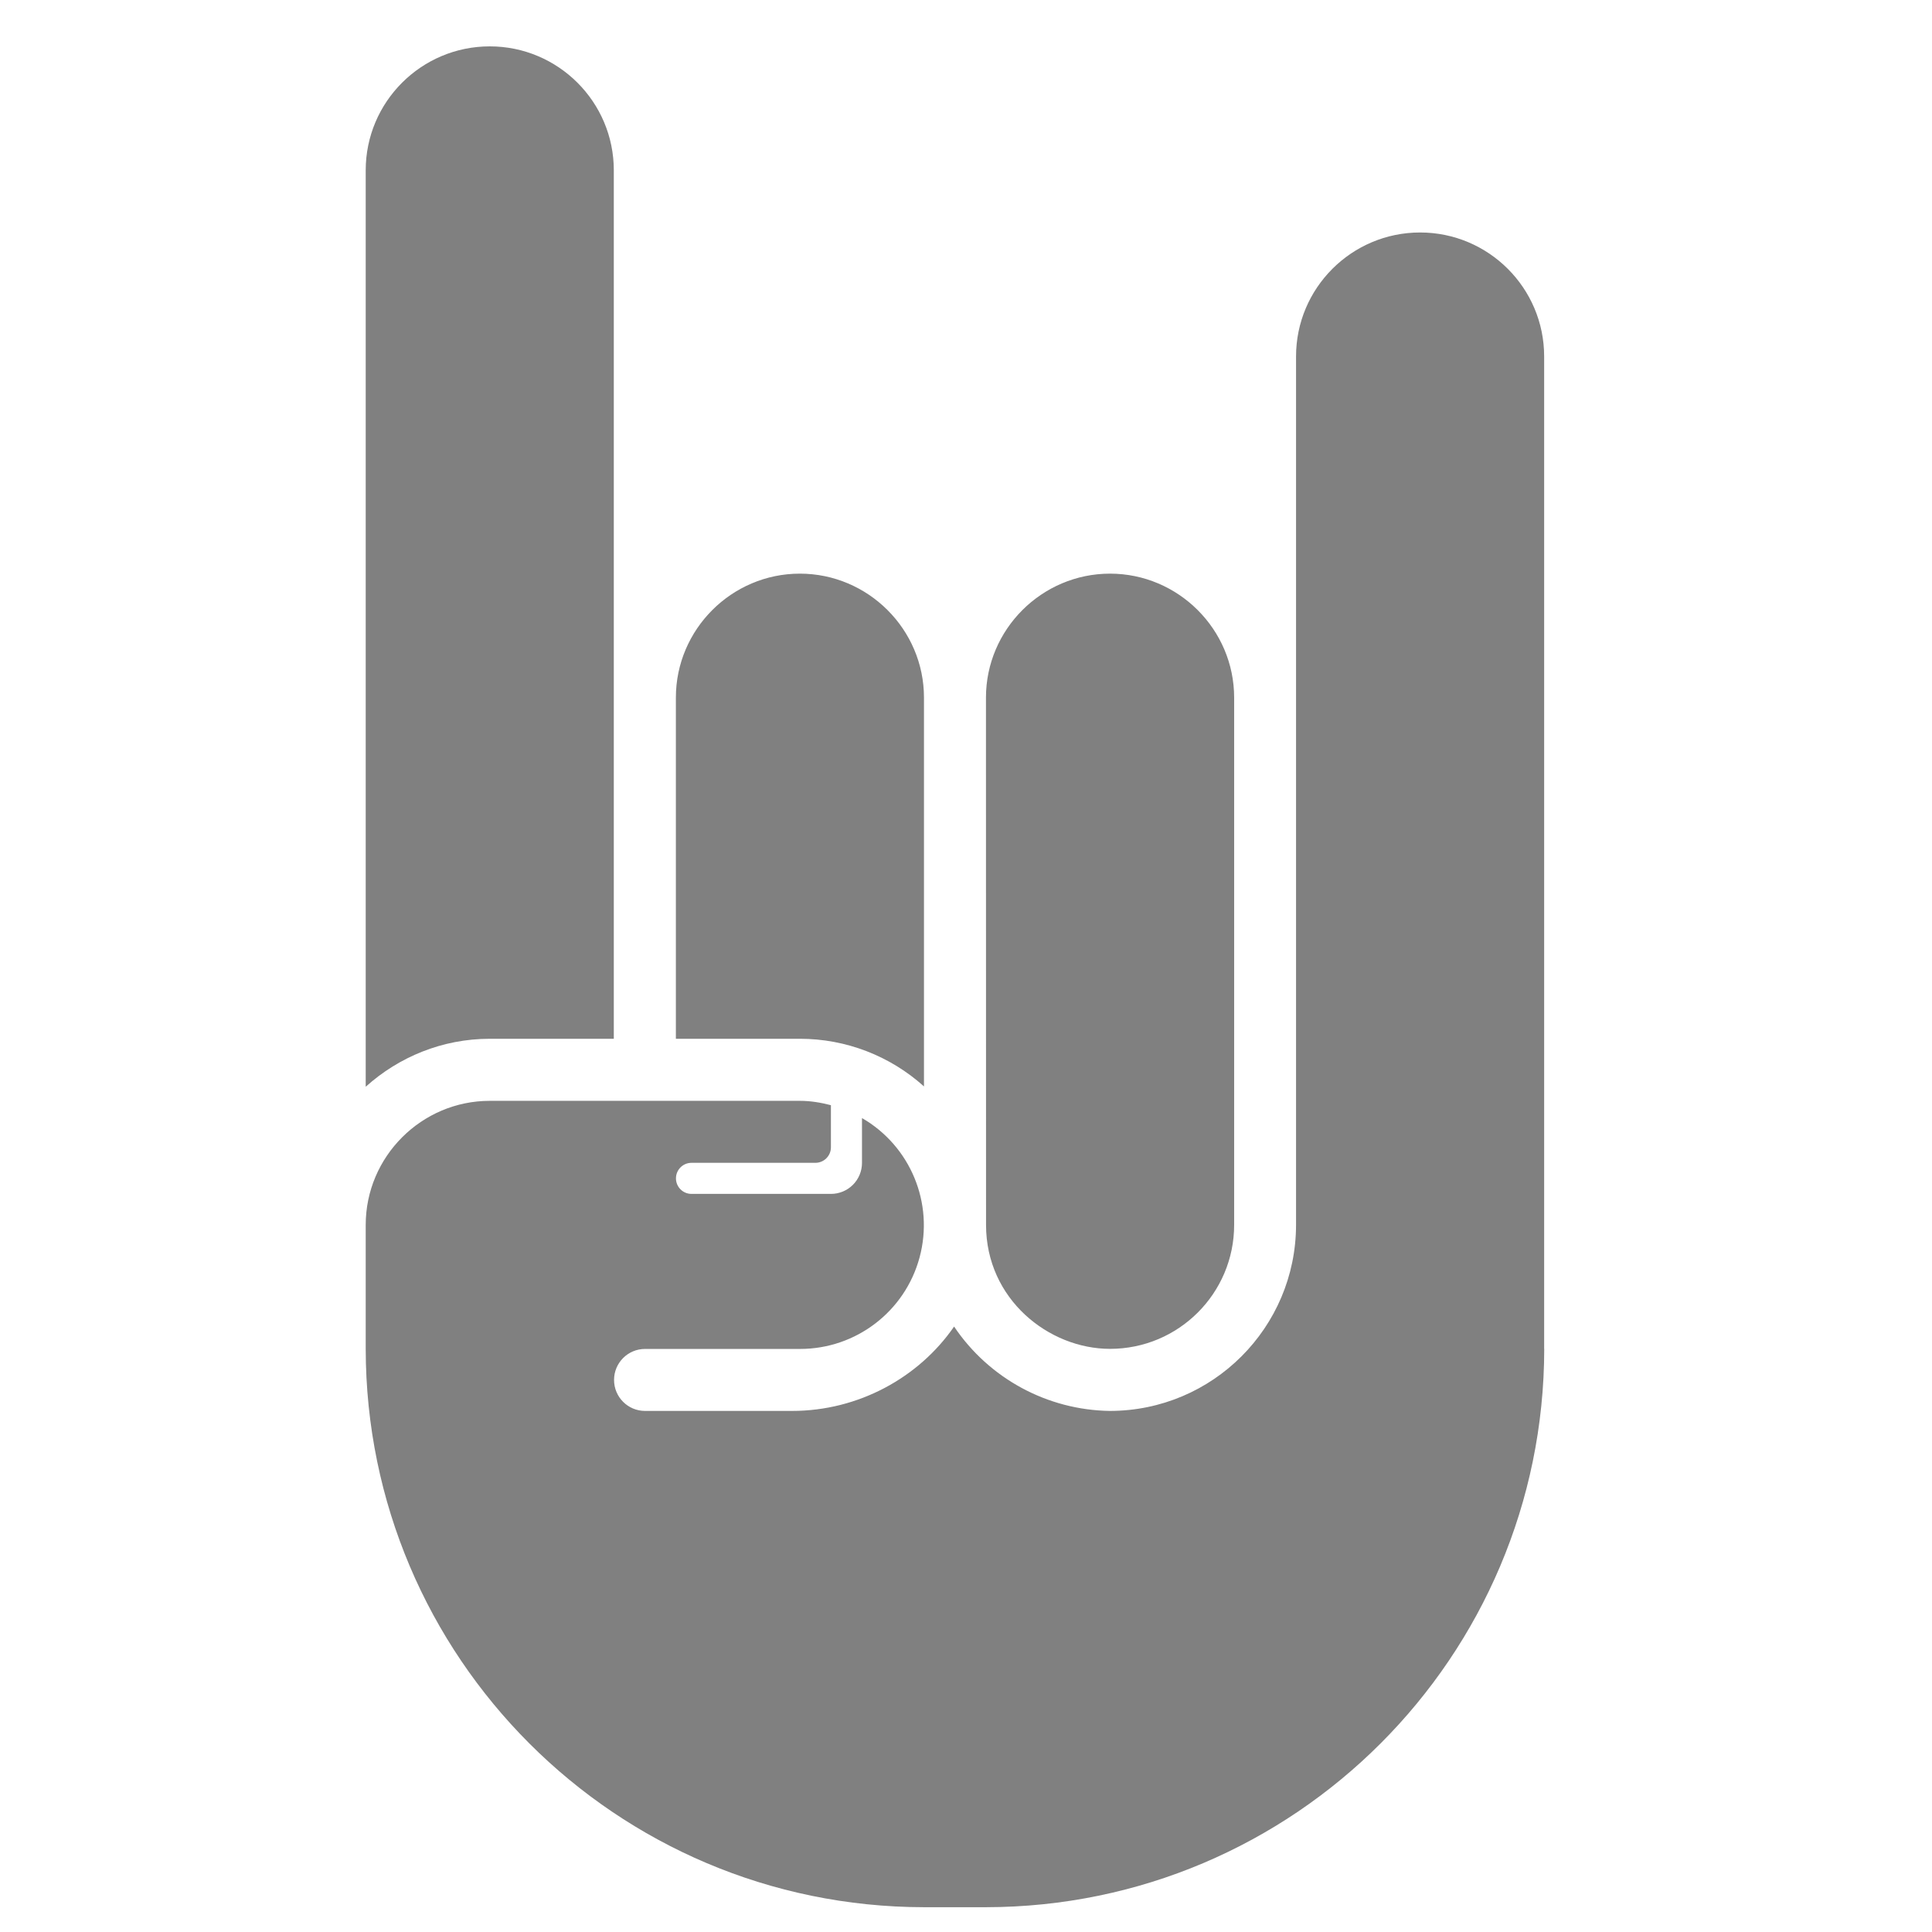
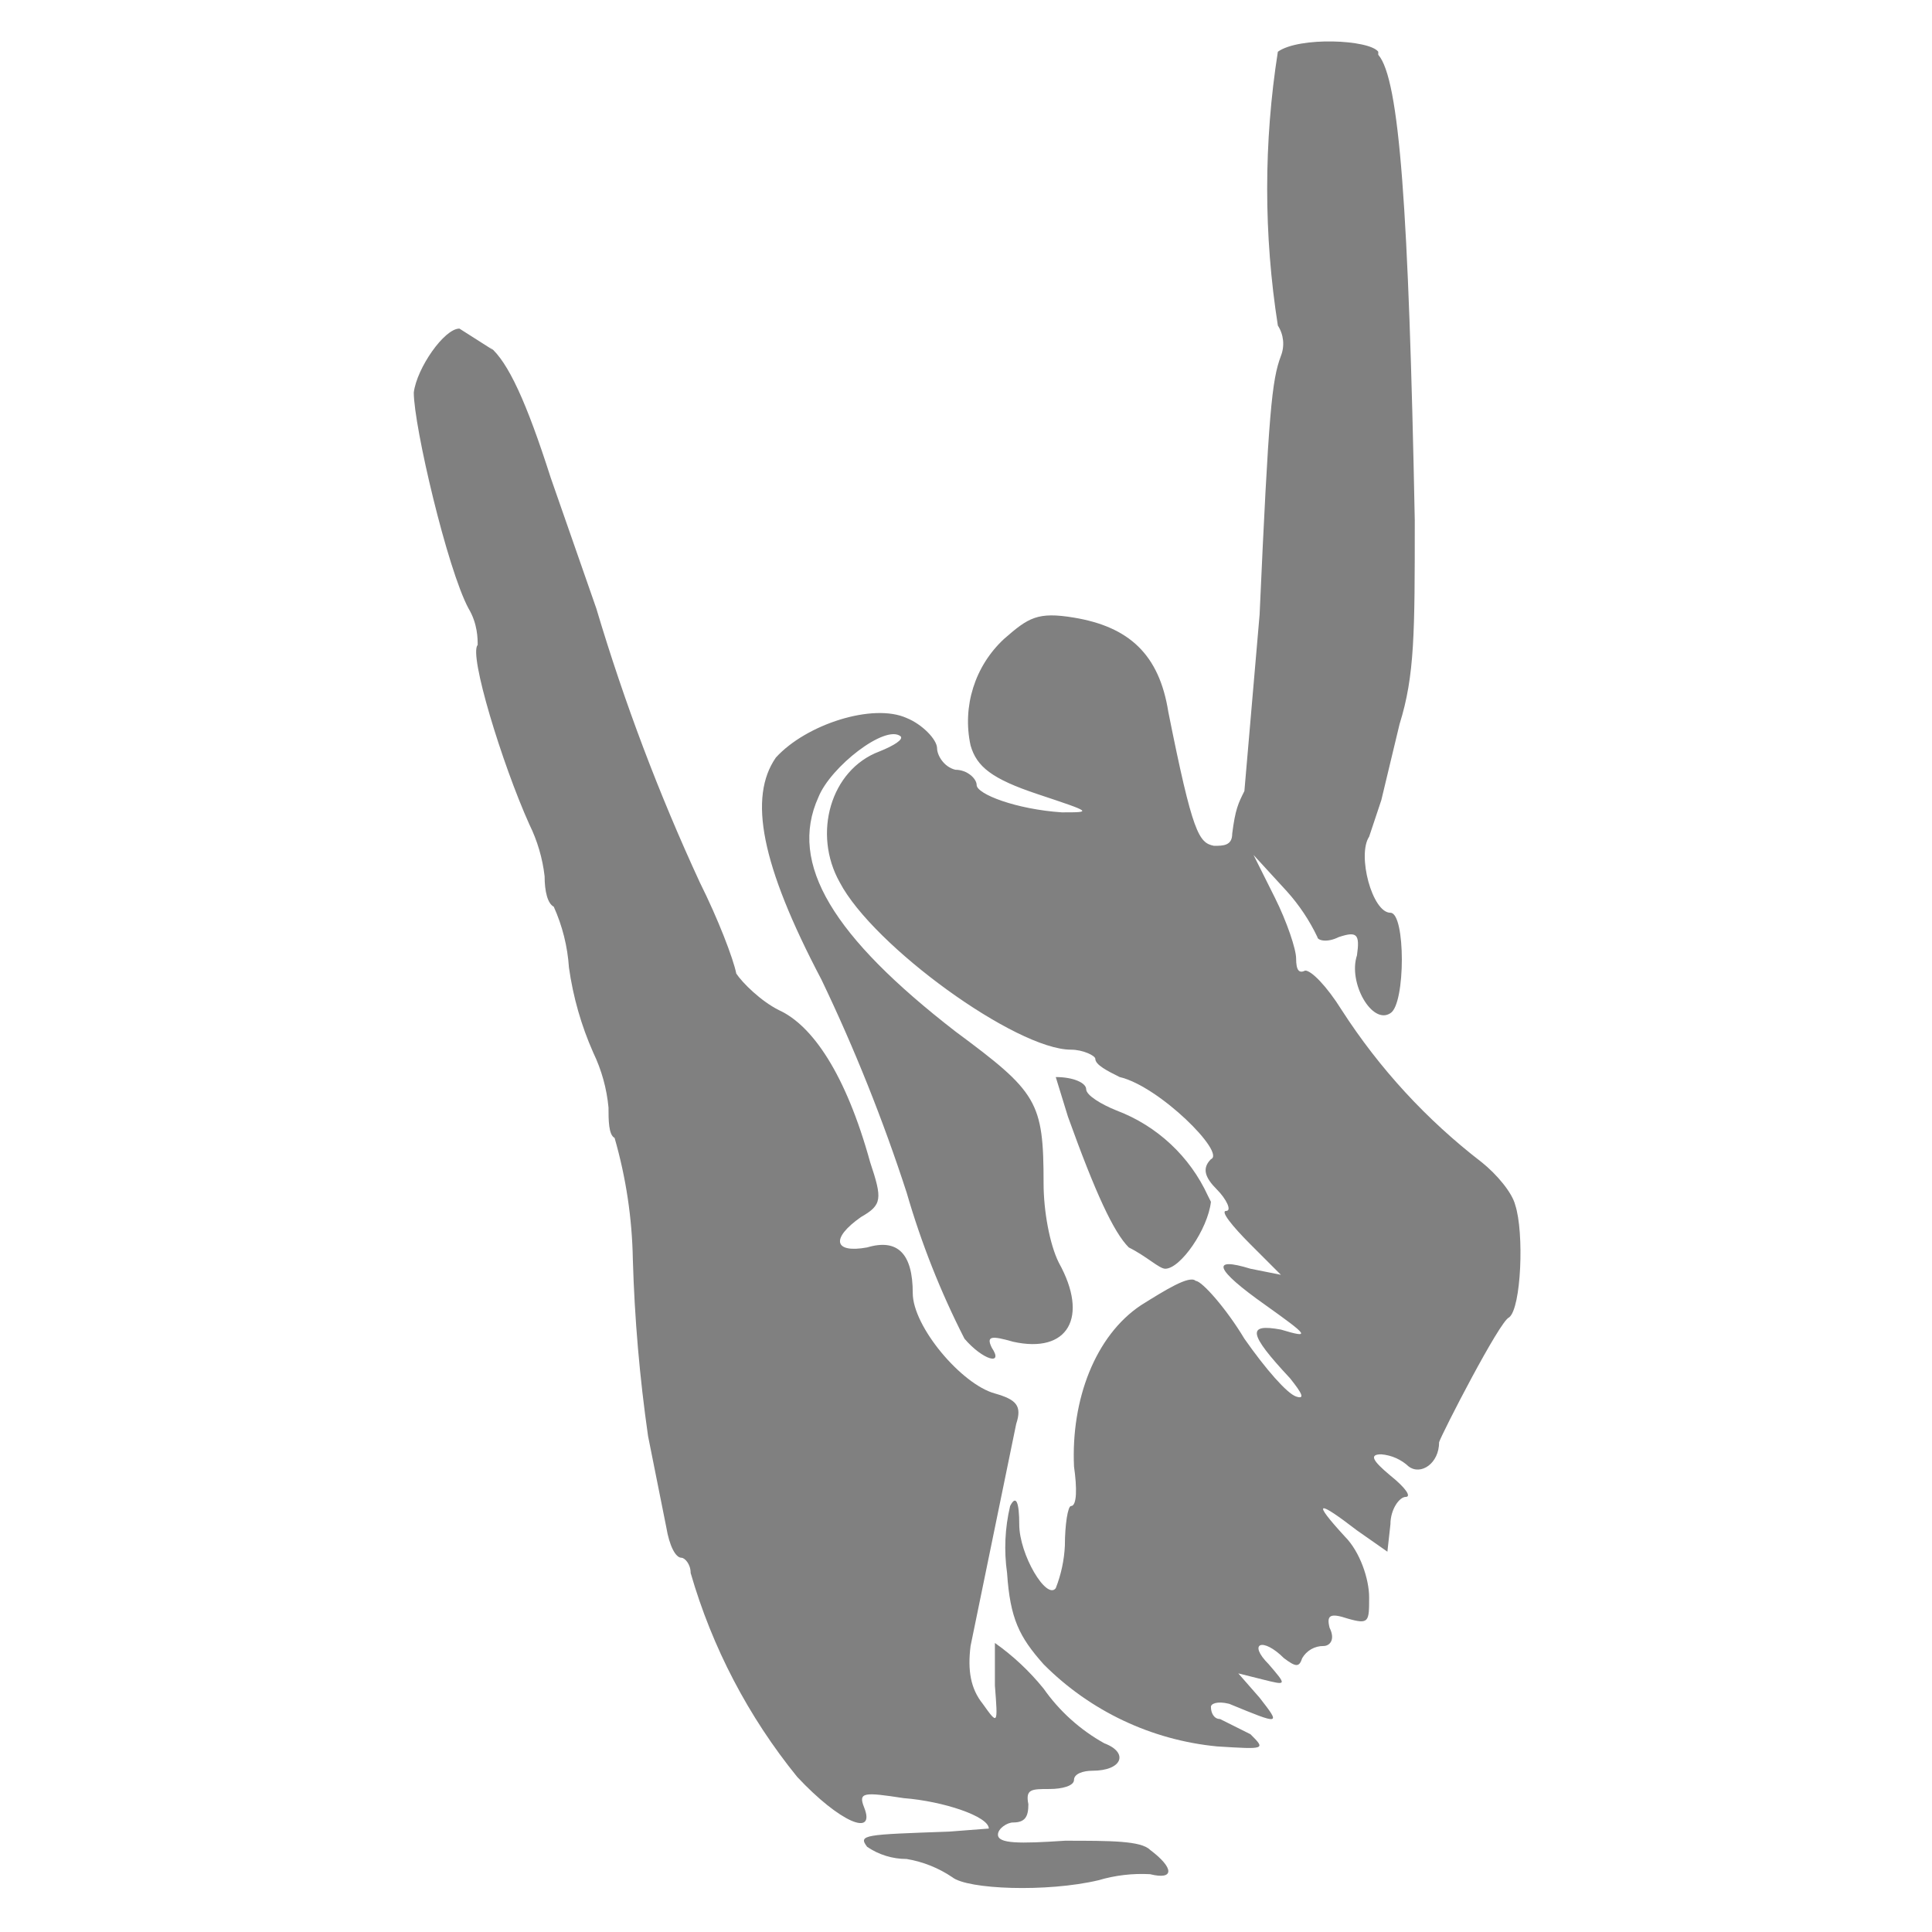
- <svg xmlns="http://www.w3.org/2000/svg" width="24" height="24" version="1">
-   <path fill="gray" d="M12.248 8.666c0-.847.694-1.54 1.541-1.54.848 0 1.542.693 1.542 1.54v6.55c0 .85-.69 1.54-1.542 1.54-.76 0-1.54-.616-1.54-1.54zm-3.852 0c0-.847.693-1.54 1.54-1.54.848 0 1.542.693 1.542 1.54v4.83a2.301 2.301 0 0 0-1.541-.592H8.396zm-3.853-6.55c0-.85.691-1.54 1.541-1.54s1.541.69 1.541 1.54v10.788h-1.54c-.592 0-1.132.227-1.542.596V2.117zm14.64 14.64a6.943 6.943 0 0 1-6.935 6.936h-.77a6.943 6.943 0 0 1-6.935-6.935v-1.541c0-.848.694-1.541 1.541-1.541h3.853c.134 0 .261.022.385.054v.524a.193.193 0 0 1-.193.192H8.59a.193.193 0 0 0 0 .386h1.733a.385.385 0 0 0 .385-.386v-.556a1.537 1.537 0 0 1-.77 2.868H8.013a.385.385 0 0 0 0 .77H9.84c.822 0 1.574-.413 2.012-1.048a2.373 2.373 0 0 0 1.936 1.048 2.314 2.314 0 0 0 2.312-2.311V4.428c0-.85.691-1.54 1.541-1.54s1.541.69 1.541 1.54v12.329z" />
+ <svg xmlns="http://www.w3.org/2000/svg" width="24" height="24" viewBox="0 0 6.35 6.35">
+   <g fill="gray">
+     <path d="M4.53.18c.07.08.1.51.12 1.53 0 .37 0 .51-.05.67l-.06.25-.04.12c-.04.06.01.25.07.25.05 0 .05.3 0 .33-.06.04-.14-.1-.11-.19.01-.07 0-.08-.06-.06-.04.02-.07.01-.07 0a.63.63 0 0 0-.1-.15l-.11-.12.07.14c.04.08.07.17.07.2 0 .04.01.05.03.04.02 0 .07.05.12.13a1.99 1.99 0 0 0 .46.5c.05.04.1.1.11.14.03.09.02.34-.02.37-.03.01-.22.38-.23.41 0 .07-.06.11-.1.08a.15.15 0 0 0-.09-.04c-.04 0-.03.02.03.07.05.04.07.07.05.07-.02 0-.05.04-.05.09l-.01.09-.1-.07c-.13-.1-.15-.1-.04.02.05.05.08.14.08.2 0 .08 0 .09-.07.07-.06-.02-.07-.01-.06.03.02.04 0 .06-.02.06a.08.08 0 0 0-.07.04c-.01.03-.02.03-.06 0-.07-.07-.12-.05-.05.02.06.07.06.07-.02.05l-.08-.02.07.08c.07.09.07.09-.1.02-.04-.01-.06 0-.06.01 0 .02.01.04.03.04l.1.05c.05.05.05.05-.11.04a.93.93 0 0 1-.57-.27c-.08-.09-.11-.15-.12-.3a.59.59 0 0 1 .01-.22c.02-.04.03-.01.03.06 0 .1.09.25.12.21a.44.44 0 0 0 .03-.14c0-.07.01-.13.02-.13.02 0 .02-.06.01-.13-.01-.22.07-.43.22-.53.08-.05.16-.1.18-.08.02 0 .1.09.16.19.07.1.14.18.17.19.03.01.02-.01-.02-.06-.14-.15-.14-.18-.03-.16.1.03.09.02-.05-.08-.17-.12-.18-.16-.05-.12l.1.02-.1-.1c-.06-.06-.1-.11-.08-.11.02 0 0-.04-.03-.07-.04-.04-.05-.07-.02-.1.05-.02-.17-.24-.3-.27-.04-.02-.08-.04-.08-.06 0-.01-.04-.03-.08-.03-.18 0-.65-.34-.76-.55-.09-.16-.03-.37.13-.43.05-.02.08-.04.07-.05-.05-.04-.23.1-.27.2-.1.22.05.46.45.77.27.2.29.23.29.5 0 .09.02.2.05.26.1.18.03.3-.15.26-.07-.02-.09-.02-.07.02.04.06-.03.04-.09-.03a2.71 2.71 0 0 1-.19-.48 5.68 5.68 0 0 0-.28-.7c-.2-.38-.24-.6-.15-.73.1-.11.32-.18.43-.13.05.02.1.07.1.1 0 .02.02.06.06.07.04 0 .07.03.07.05 0 .03.13.08.28.09.1 0 .1 0-.08-.06-.15-.05-.2-.09-.22-.16a.37.37 0 0 1 .11-.35c.08-.07.11-.09.23-.07.18.03.28.12.31.31.08.4.1.43.15.44.03 0 .06 0 .06-.04.01-.08.02-.1.04-.14l.05-.58c.03-.67.04-.77.07-.85a.11.11 0 0 0-.01-.1 2.9 2.9 0 0 1 0-.9c.07-.05.3-.04.33 0z" />
+     <path d="M1.61 1.14c.06.05.12.18.2.43l.15.43a6.72 6.72 0 0 0 .34.9c.06.12.11.25.12.3.02.03.08.09.14.12.11.05.22.21.3.5.04.12.04.14-.03.18-.1.07-.09.12.02.1.1-.03.15.02.15.15 0 .11.16.3.27.33.07.02.09.04.07.1l-.15.73c-.01.08 0 .14.04.19.05.07.05.07.04-.06V5.4a.8.8 0 0 1 .16.15.6.6 0 0 0 .2.18c.08.03.06.09-.04.09-.03 0-.06.01-.06.03 0 .02-.04.03-.08.03-.06 0-.08 0-.07.05 0 .04-.01.06-.05.06-.02 0-.05.02-.05.04 0 .03.07.03.22.02.15 0 .25 0 .28.03.08.06.08.1 0 .08a.5.5 0 0 0-.17.02c-.17.04-.43.03-.48-.01a.38.38 0 0 0-.15-.06.23.23 0 0 1-.13-.04c-.03-.04-.01-.04.27-.05l.13-.01c0-.04-.15-.09-.28-.1-.13-.02-.15-.02-.13.03.04.1-.08.05-.22-.1a1.9 1.9 0 0 1-.35-.67c0-.03-.02-.05-.03-.05-.02 0-.04-.04-.05-.1l-.06-.3a5.13 5.13 0 0 1-.05-.58 1.54 1.54 0 0 0-.06-.4C2 3.73 2 3.68 2 3.64a.53.53 0 0 0-.05-.18 1.05 1.05 0 0 1-.08-.28.58.58 0 0 0-.05-.2c-.02-.01-.03-.05-.03-.1a.52.52 0 0 0-.05-.17c-.09-.2-.2-.56-.17-.59 0-.02 0-.07-.03-.12-.07-.13-.18-.6-.18-.71.01-.08.1-.21.15-.21l.11.07zm1.86 2.4l.04.13c.09.25.15.38.2.43.06.03.1.07.12.07.05 0 .14-.13.15-.22l-.01-.02a.54.54 0 0 0-.3-.28c-.05-.02-.1-.05-.1-.07 0-.02-.04-.04-.1-.04z" />
+   </g>
</svg>
